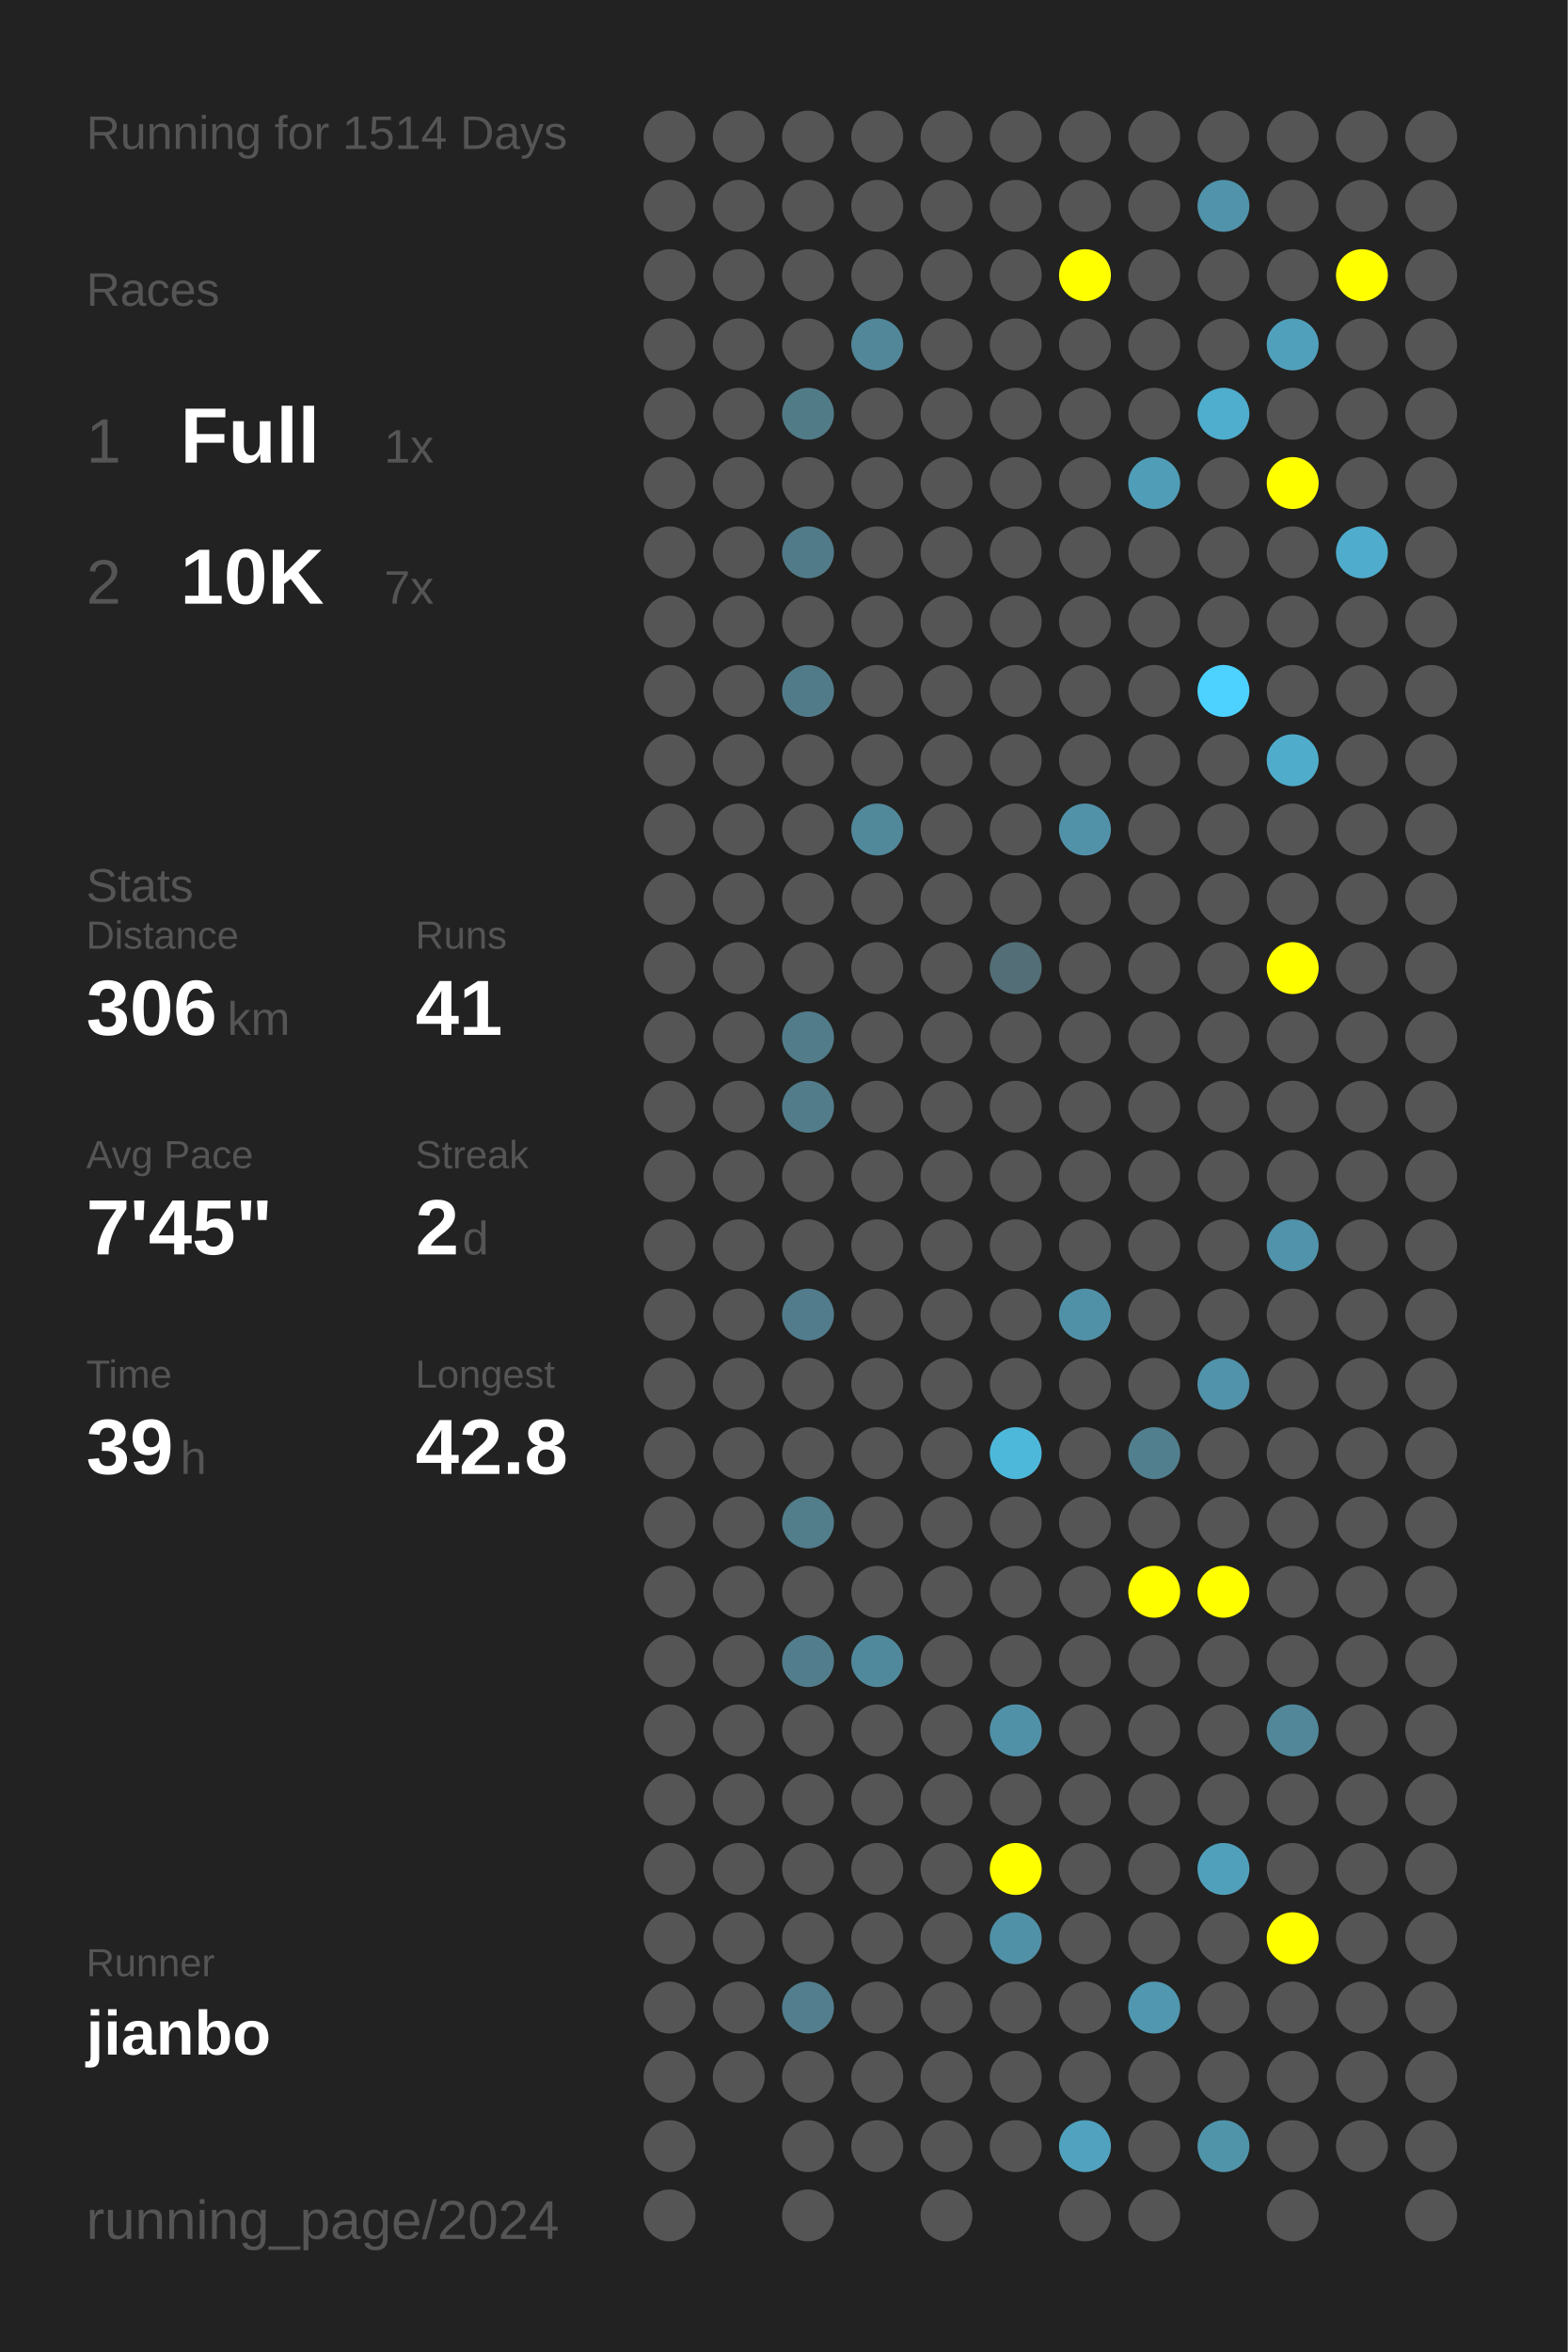
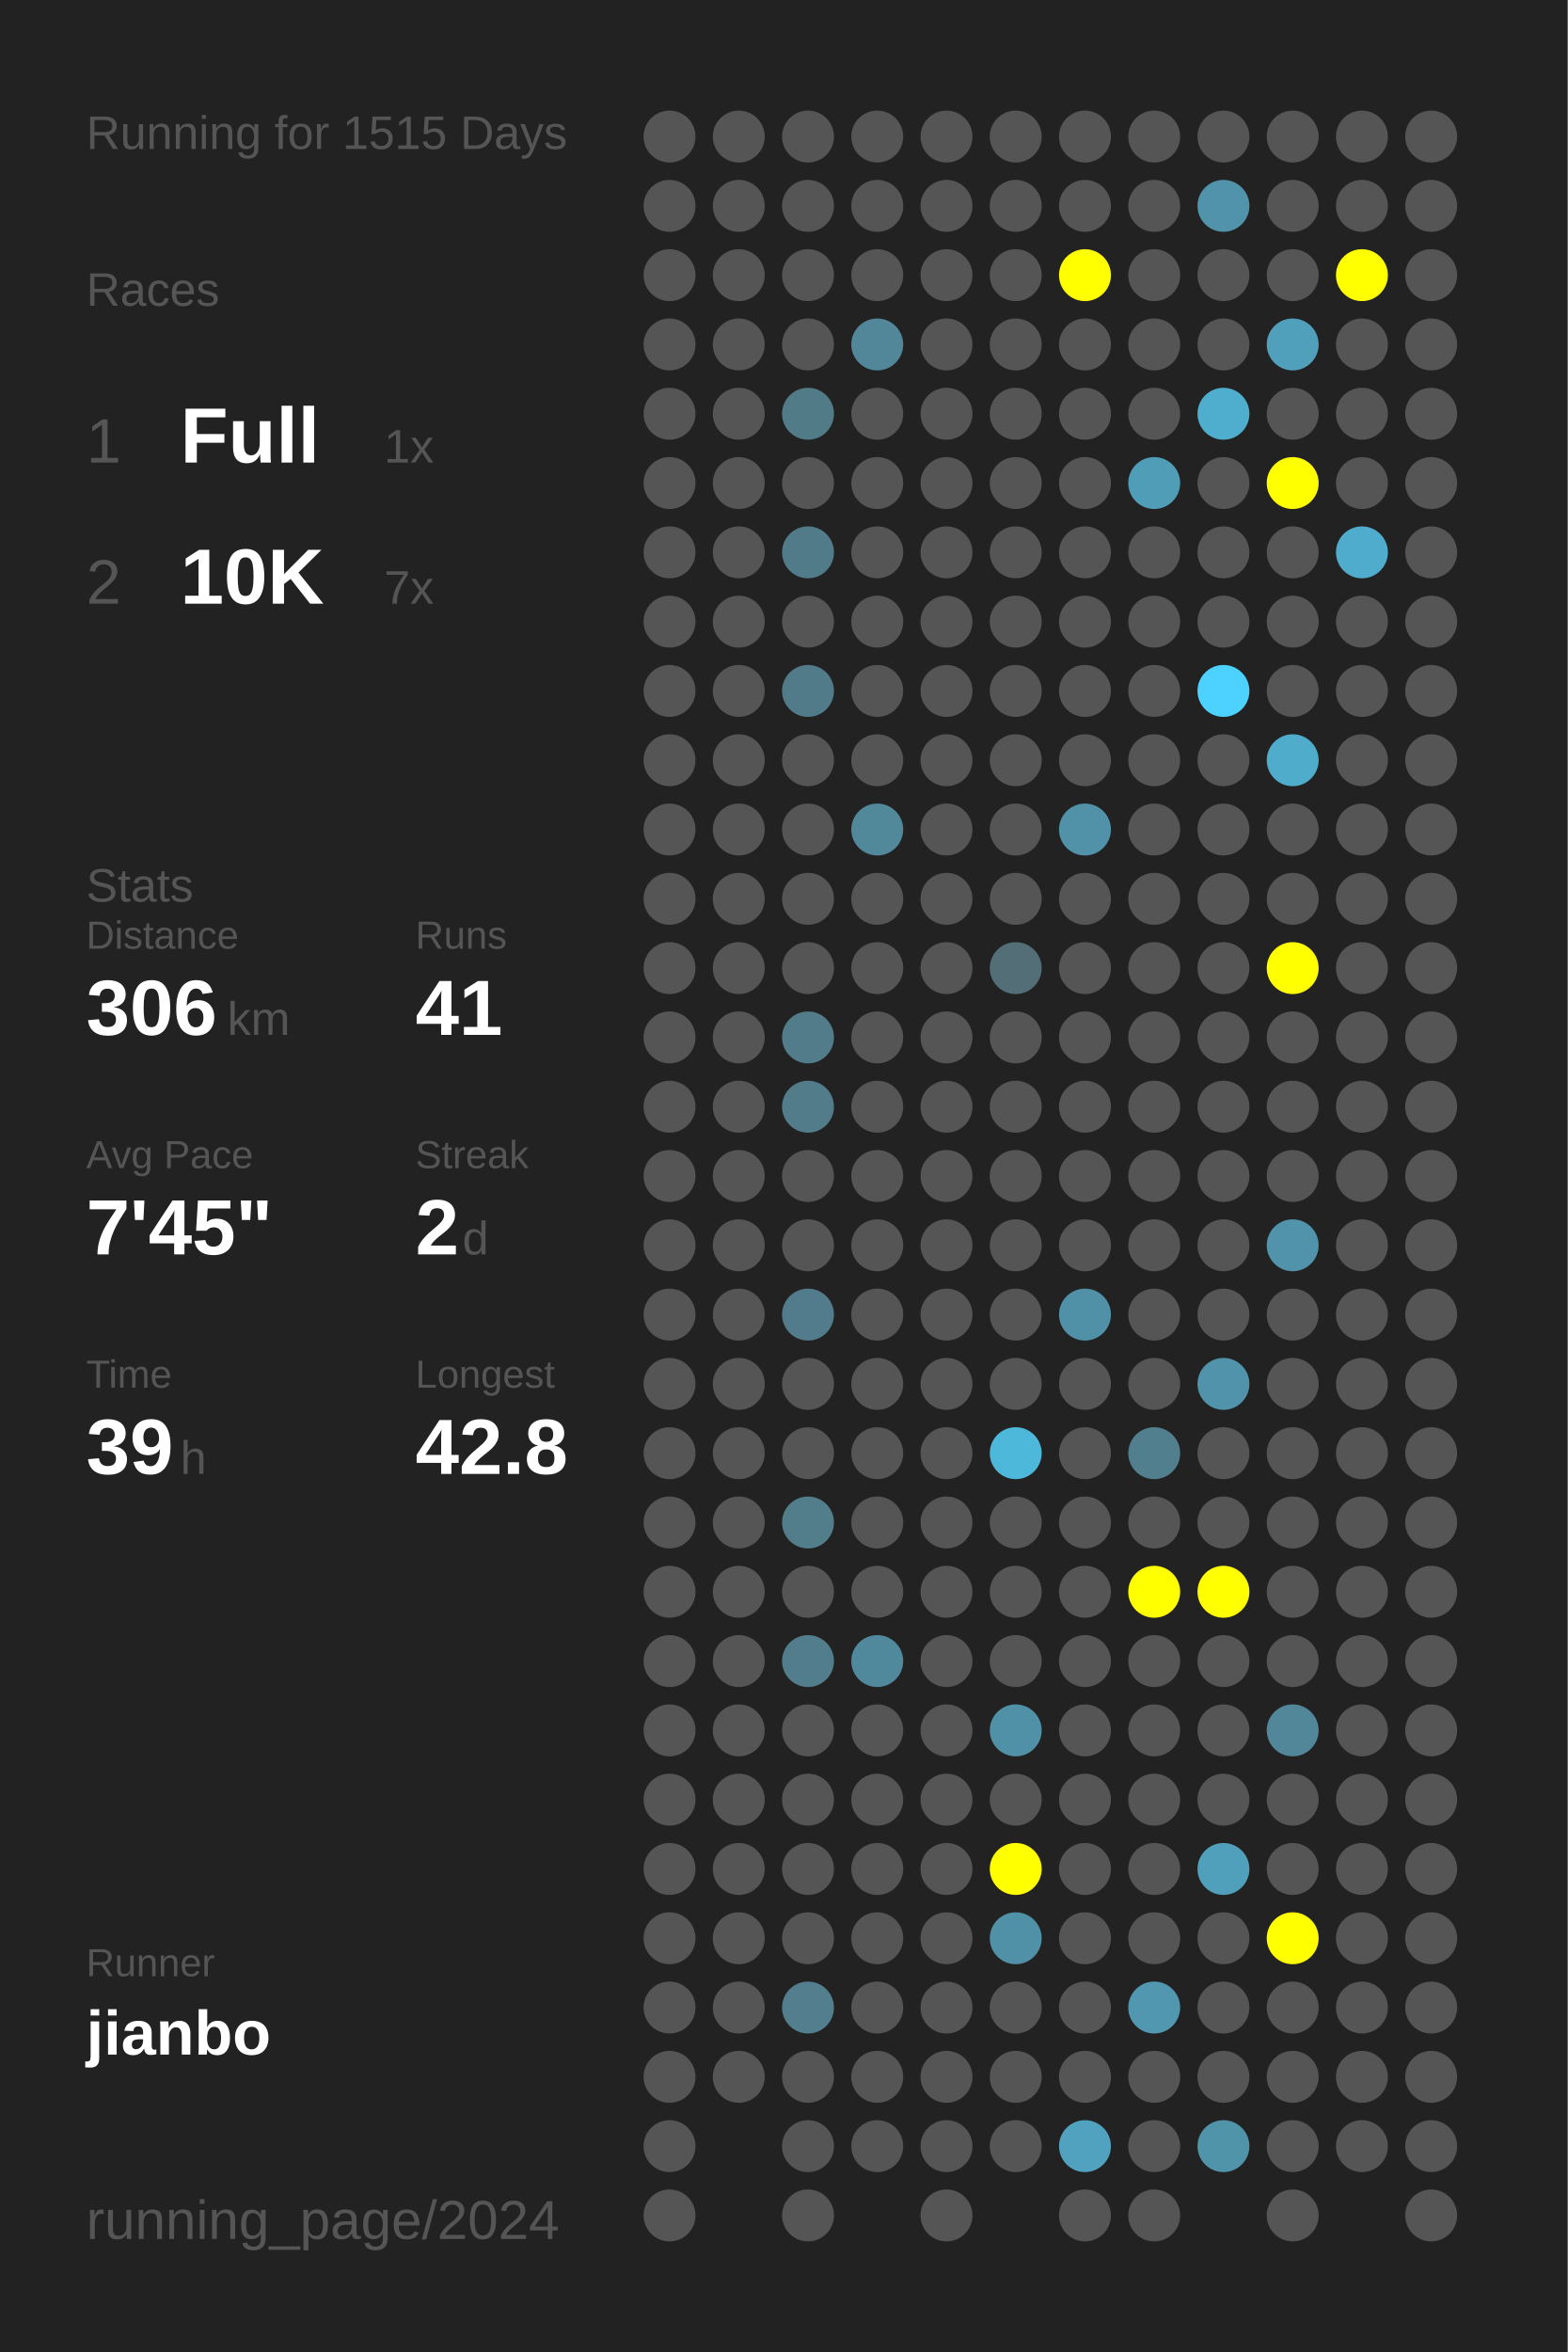
<svg xmlns="http://www.w3.org/2000/svg" baseProfile="full" height="300mm" version="1.1" viewBox="0,0,200,300" width="200mm">
  <defs />
  <rect fill="#222222" height="300" width="200" x="0" y="0" />
-   <text fill="#555555" style="font-size:6px; font-family:Arial;" x="11" y="19">Running for 1514 Days</text>
+   <text fill="#555555" style="font-size:6px; font-family:Arial;" x="11" y="19">Running for 1515 Days</text>
  <text fill="#555555" style="font-size:6px; font-family:Arial;" x="11" y="39">Races</text>
  <text fill="#555555" style="font-size:8px; font-family:Arial;" x="11" y="59">1</text>
  <text fill="#FFFFFF" style="font-size:10px; font-family:Arial; font-weight:bold;" x="23" y="59">Full</text>
  <text fill="#555555" style="font-size:6px; font-family:Arial;" x="49" y="59">1x</text>
  <text fill="#555555" style="font-size:8px; font-family:Arial;" x="11" y="77">2</text>
  <text fill="#FFFFFF" style="font-size:10px; font-family:Arial; font-weight:bold;" x="23" y="77">10K</text>
  <text fill="#555555" style="font-size:6px; font-family:Arial;" x="49" y="77">7x</text>
  <text fill="#555555" style="font-size:6px; font-family:Arial;" x="11" y="115">Stats</text>
  <text fill="#555555" style="font-size:5px; font-family:Arial;" x="11" y="121">Distance</text>
  <text fill="#FFFFFF" style="font-size:10px; font-family:Arial; font-weight:bold;" x="11" y="132">306</text>
  <text fill="#555555" style="font-size:6px; font-family:Arial;" x="29" y="132">km</text>
  <text fill="#555555" style="font-size:5px; font-family:Arial;" x="53" y="121">Runs</text>
  <text fill="#FFFFFF" style="font-size:10px; font-family:Arial; font-weight:bold;" x="53" y="132">41</text>
  <text fill="#555555" style="font-size:5px; font-family:Arial;" x="11" y="149">Avg Pace</text>
  <text fill="#FFFFFF" style="font-size:10px; font-family:Arial; font-weight:bold;" x="11" y="160">7'45"</text>
  <text fill="#555555" style="font-size:5px; font-family:Arial;" x="53" y="149">Streak</text>
  <text fill="#FFFFFF" style="font-size:10px; font-family:Arial; font-weight:bold;" x="53" y="160">2</text>
  <text fill="#555555" style="font-size:6px; font-family:Arial;" x="59" y="160">d</text>
  <text fill="#555555" style="font-size:5px; font-family:Arial;" x="11" y="177">Time</text>
  <text fill="#FFFFFF" style="font-size:10px; font-family:Arial; font-weight:bold;" x="11" y="188">39</text>
  <text fill="#555555" style="font-size:6px; font-family:Arial;" x="23" y="188">h</text>
  <text fill="#555555" style="font-size:5px; font-family:Arial;" x="53" y="177">Longest</text>
  <text fill="#FFFFFF" style="font-size:10px; font-family:Arial; font-weight:bold;" x="53" y="188">42.8</text>
  <text fill="#555555" style="font-size:5px; font-family:Arial;" x="11" y="252.065">Runner</text>
  <text fill="#FFFFFF" style="font-size:8px; font-family:Arial; font-weight:bold;" x="11" y="262.065">jianbo</text>
  <text fill="#555555" style="font-size:7px; font-family:Arial;" x="11" y="285.581">running_page/2024</text>
  <circle cx="85.417" cy="17.419" fill="#555555" r="3.312" />
  <circle cx="85.417" cy="26.258" fill="#555555" r="3.312" />
  <circle cx="85.417" cy="35.097" fill="#555555" r="3.312" />
  <circle cx="85.417" cy="43.935" fill="#555555" r="3.312" />
  <circle cx="85.417" cy="52.774" fill="#555555" r="3.312" />
  <circle cx="85.417" cy="61.613" fill="#555555" r="3.312" />
  <circle cx="85.417" cy="70.452" fill="#555555" r="3.312" />
  <circle cx="85.417" cy="79.29" fill="#555555" r="3.312" />
  <circle cx="85.417" cy="88.129" fill="#555555" r="3.312" />
  <circle cx="85.417" cy="96.968" fill="#555555" r="3.312" />
  <circle cx="85.417" cy="105.806" fill="#555555" r="3.312" />
  <circle cx="85.417" cy="114.645" fill="#555555" r="3.312" />
  <circle cx="85.417" cy="123.484" fill="#555555" r="3.312" />
  <circle cx="85.417" cy="132.323" fill="#555555" r="3.312" />
  <circle cx="85.417" cy="141.161" fill="#555555" r="3.312" />
  <circle cx="85.417" cy="150" fill="#555555" r="3.312" />
  <circle cx="85.417" cy="158.839" fill="#555555" r="3.312" />
  <circle cx="85.417" cy="167.677" fill="#555555" r="3.312" />
  <circle cx="85.417" cy="176.516" fill="#555555" r="3.312" />
  <circle cx="85.417" cy="185.355" fill="#555555" r="3.312" />
  <circle cx="85.417" cy="194.194" fill="#555555" r="3.312" />
  <circle cx="85.417" cy="203.032" fill="#555555" r="3.312" />
  <circle cx="85.417" cy="211.871" fill="#555555" r="3.312" />
  <circle cx="85.417" cy="220.71" fill="#555555" r="3.312" />
  <circle cx="85.417" cy="229.548" fill="#555555" r="3.312" />
  <circle cx="85.417" cy="238.387" fill="#555555" r="3.312" />
  <circle cx="85.417" cy="247.226" fill="#555555" r="3.312" />
  <circle cx="85.417" cy="256.065" fill="#555555" r="3.312" />
  <circle cx="85.417" cy="264.903" fill="#555555" r="3.312" />
  <circle cx="85.417" cy="273.742" fill="#555555" r="3.312" />
  <circle cx="85.417" cy="282.581" fill="#555555" r="3.312" />
  <circle cx="94.25" cy="17.419" fill="#555555" r="3.312" />
  <circle cx="94.25" cy="26.258" fill="#555555" r="3.312" />
  <circle cx="94.25" cy="35.097" fill="#555555" r="3.312" />
  <circle cx="94.25" cy="43.935" fill="#555555" r="3.312" />
  <circle cx="94.25" cy="52.774" fill="#555555" r="3.312" />
  <circle cx="94.25" cy="61.613" fill="#555555" r="3.312" />
  <circle cx="94.25" cy="70.452" fill="#555555" r="3.312" />
  <circle cx="94.25" cy="79.29" fill="#555555" r="3.312" />
  <circle cx="94.25" cy="88.129" fill="#555555" r="3.312" />
  <circle cx="94.25" cy="96.968" fill="#555555" r="3.312" />
  <circle cx="94.25" cy="105.806" fill="#555555" r="3.312" />
  <circle cx="94.25" cy="114.645" fill="#555555" r="3.312" />
  <circle cx="94.25" cy="123.484" fill="#555555" r="3.312" />
  <circle cx="94.25" cy="132.323" fill="#555555" r="3.312" />
  <circle cx="94.25" cy="141.161" fill="#555555" r="3.312" />
  <circle cx="94.25" cy="150" fill="#555555" r="3.312" />
  <circle cx="94.25" cy="158.839" fill="#555555" r="3.312" />
  <circle cx="94.25" cy="167.677" fill="#555555" r="3.312" />
  <circle cx="94.25" cy="176.516" fill="#555555" r="3.312" />
  <circle cx="94.25" cy="185.355" fill="#555555" r="3.312" />
  <circle cx="94.25" cy="194.194" fill="#555555" r="3.312" />
  <circle cx="94.25" cy="203.032" fill="#555555" r="3.312" />
  <circle cx="94.25" cy="211.871" fill="#555555" r="3.312" />
  <circle cx="94.25" cy="220.71" fill="#555555" r="3.312" />
  <circle cx="94.25" cy="229.548" fill="#555555" r="3.312" />
  <circle cx="94.25" cy="238.387" fill="#555555" r="3.312" />
  <circle cx="94.25" cy="247.226" fill="#555555" r="3.312" />
  <circle cx="94.25" cy="256.065" fill="#555555" r="3.312" />
  <circle cx="94.25" cy="264.903" fill="#555555" r="3.312" />
  <circle cx="103.083" cy="17.419" fill="#555555" r="3.312" />
  <circle cx="103.083" cy="26.258" fill="#555555" r="3.312" />
  <circle cx="103.083" cy="35.097" fill="#555555" r="3.312" />
  <circle cx="103.083" cy="43.935" fill="#555555" r="3.312" />
  <circle cx="103.083" cy="52.774" fill="#527b88" r="3.312" />
  <circle cx="103.083" cy="61.613" fill="#555555" r="3.312" />
  <circle cx="103.083" cy="70.452" fill="#527b89" r="3.312" />
  <circle cx="103.083" cy="79.29" fill="#555555" r="3.312" />
  <circle cx="103.083" cy="88.129" fill="#527b89" r="3.312" />
  <circle cx="103.083" cy="96.968" fill="#555555" r="3.312" />
  <circle cx="103.083" cy="105.806" fill="#555555" r="3.312" />
  <circle cx="103.083" cy="114.645" fill="#555555" r="3.312" />
  <circle cx="103.083" cy="123.484" fill="#555555" r="3.312" />
  <circle cx="103.083" cy="132.323" fill="#527c8a" r="3.312" />
  <circle cx="103.083" cy="141.161" fill="#527c8a" r="3.312" />
  <circle cx="103.083" cy="150" fill="#555555" r="3.312" />
  <circle cx="103.083" cy="158.839" fill="#555555" r="3.312" />
  <circle cx="103.083" cy="167.677" fill="#527c8b" r="3.312" />
  <circle cx="103.083" cy="176.516" fill="#555555" r="3.312" />
  <circle cx="103.083" cy="185.355" fill="#555555" r="3.312" />
  <circle cx="103.083" cy="194.194" fill="#527d8b" r="3.312" />
  <circle cx="103.083" cy="203.032" fill="#555555" r="3.312" />
  <circle cx="103.083" cy="211.871" fill="#527d8c" r="3.312" />
  <circle cx="103.083" cy="220.71" fill="#555555" r="3.312" />
  <circle cx="103.083" cy="229.548" fill="#555555" r="3.312" />
  <circle cx="103.083" cy="238.387" fill="#555555" r="3.312" />
  <circle cx="103.083" cy="247.226" fill="#555555" r="3.312" />
  <circle cx="103.083" cy="256.065" fill="#527e8d" r="3.312" />
  <circle cx="103.083" cy="264.903" fill="#555555" r="3.312" />
  <circle cx="103.083" cy="273.742" fill="#555555" r="3.312" />
  <circle cx="103.083" cy="282.581" fill="#555555" r="3.312" />
  <circle cx="111.917" cy="17.419" fill="#555555" r="3.312" />
  <circle cx="111.917" cy="26.258" fill="#555555" r="3.312" />
  <circle cx="111.917" cy="35.097" fill="#555555" r="3.312" />
  <circle cx="111.917" cy="43.935" fill="#518799" r="3.312" />
  <circle cx="111.917" cy="52.774" fill="#555555" r="3.312" />
  <circle cx="111.917" cy="61.613" fill="#555555" r="3.312" />
  <circle cx="111.917" cy="70.452" fill="#555555" r="3.312" />
  <circle cx="111.917" cy="79.29" fill="#555555" r="3.312" />
  <circle cx="111.917" cy="88.129" fill="#555555" r="3.312" />
  <circle cx="111.917" cy="96.968" fill="#555555" r="3.312" />
  <circle cx="111.917" cy="105.806" fill="#51889a" r="3.312" />
  <circle cx="111.917" cy="114.645" fill="#555555" r="3.312" />
  <circle cx="111.917" cy="123.484" fill="#555555" r="3.312" />
  <circle cx="111.917" cy="132.323" fill="#555555" r="3.312" />
  <circle cx="111.917" cy="141.161" fill="#555555" r="3.312" />
  <circle cx="111.917" cy="150" fill="#555555" r="3.312" />
  <circle cx="111.917" cy="158.839" fill="#555555" r="3.312" />
  <circle cx="111.917" cy="167.677" fill="#555555" r="3.312" />
  <circle cx="111.917" cy="176.516" fill="#555555" r="3.312" />
  <circle cx="111.917" cy="185.355" fill="#555555" r="3.312" />
  <circle cx="111.917" cy="194.194" fill="#555555" r="3.312" />
  <circle cx="111.917" cy="203.032" fill="#555555" r="3.312" />
  <circle cx="111.917" cy="211.871" fill="#51899c" r="3.312" />
  <circle cx="111.917" cy="220.71" fill="#555555" r="3.312" />
  <circle cx="111.917" cy="229.548" fill="#555555" r="3.312" />
  <circle cx="111.917" cy="238.387" fill="#555555" r="3.312" />
  <circle cx="111.917" cy="247.226" fill="#555555" r="3.312" />
  <circle cx="111.917" cy="256.065" fill="#555555" r="3.312" />
  <circle cx="111.917" cy="264.903" fill="#555555" r="3.312" />
  <circle cx="111.917" cy="273.742" fill="#555555" r="3.312" />
  <circle cx="120.75" cy="17.419" fill="#555555" r="3.312" />
  <circle cx="120.75" cy="26.258" fill="#555555" r="3.312" />
  <circle cx="120.75" cy="35.097" fill="#555555" r="3.312" />
  <circle cx="120.75" cy="43.935" fill="#555555" r="3.312" />
  <circle cx="120.75" cy="52.774" fill="#555555" r="3.312" />
  <circle cx="120.75" cy="61.613" fill="#555555" r="3.312" />
  <circle cx="120.75" cy="70.452" fill="#555555" r="3.312" />
  <circle cx="120.75" cy="79.29" fill="#555555" r="3.312" />
  <circle cx="120.75" cy="88.129" fill="#555555" r="3.312" />
  <circle cx="120.75" cy="96.968" fill="#555555" r="3.312" />
  <circle cx="120.75" cy="105.806" fill="#555555" r="3.312" />
  <circle cx="120.75" cy="114.645" fill="#555555" r="3.312" />
  <circle cx="120.75" cy="123.484" fill="#555555" r="3.312" />
  <circle cx="120.75" cy="132.323" fill="#555555" r="3.312" />
  <circle cx="120.75" cy="141.161" fill="#555555" r="3.312" />
  <circle cx="120.75" cy="150" fill="#555555" r="3.312" />
  <circle cx="120.75" cy="158.839" fill="#555555" r="3.312" />
  <circle cx="120.75" cy="167.677" fill="#555555" r="3.312" />
  <circle cx="120.75" cy="176.516" fill="#555555" r="3.312" />
  <circle cx="120.75" cy="185.355" fill="#555555" r="3.312" />
  <circle cx="120.75" cy="194.194" fill="#555555" r="3.312" />
  <circle cx="120.75" cy="203.032" fill="#555555" r="3.312" />
  <circle cx="120.75" cy="211.871" fill="#555555" r="3.312" />
  <circle cx="120.75" cy="220.71" fill="#555555" r="3.312" />
  <circle cx="120.75" cy="229.548" fill="#555555" r="3.312" />
  <circle cx="120.75" cy="238.387" fill="#555555" r="3.312" />
  <circle cx="120.75" cy="247.226" fill="#555555" r="3.312" />
  <circle cx="120.75" cy="256.065" fill="#555555" r="3.312" />
  <circle cx="120.75" cy="264.903" fill="#555555" r="3.312" />
  <circle cx="120.75" cy="273.742" fill="#555555" r="3.312" />
  <circle cx="120.75" cy="282.581" fill="#555555" r="3.312" />
  <circle cx="129.583" cy="17.419" fill="#555555" r="3.312" />
  <circle cx="129.583" cy="26.258" fill="#555555" r="3.312" />
  <circle cx="129.583" cy="35.097" fill="#555555" r="3.312" />
  <circle cx="129.583" cy="43.935" fill="#555555" r="3.312" />
  <circle cx="129.583" cy="52.774" fill="#555555" r="3.312" />
  <circle cx="129.583" cy="61.613" fill="#555555" r="3.312" />
  <circle cx="129.583" cy="70.452" fill="#555555" r="3.312" />
  <circle cx="129.583" cy="79.29" fill="#555555" r="3.312" />
  <circle cx="129.583" cy="88.129" fill="#555555" r="3.312" />
  <circle cx="129.583" cy="96.968" fill="#555555" r="3.312" />
  <circle cx="129.583" cy="105.806" fill="#555555" r="3.312" />
  <circle cx="129.583" cy="114.645" fill="#555555" r="3.312" />
  <circle cx="129.583" cy="123.484" fill="#536e77" r="3.312" />
  <circle cx="129.583" cy="132.323" fill="#555555" r="3.312" />
  <circle cx="129.583" cy="141.161" fill="#555555" r="3.312" />
  <circle cx="129.583" cy="150" fill="#555555" r="3.312" />
  <circle cx="129.583" cy="158.839" fill="#555555" r="3.312" />
  <circle cx="129.583" cy="167.677" fill="#555555" r="3.312" />
  <circle cx="129.583" cy="176.516" fill="#555555" r="3.312" />
  <circle cx="129.583" cy="185.355" fill="#4eb8db" r="3.312" />
  <circle cx="129.583" cy="194.194" fill="#555555" r="3.312" />
  <circle cx="129.583" cy="203.032" fill="#555555" r="3.312" />
  <circle cx="129.583" cy="211.871" fill="#555555" r="3.312" />
  <circle cx="129.583" cy="220.71" fill="#5191a7" r="3.312" />
  <circle cx="129.583" cy="229.548" fill="#555555" r="3.312" />
  <circle cx="129.583" cy="238.387" fill="#FFFF00" r="3.312" />
  <circle cx="129.583" cy="247.226" fill="#5191a7" r="3.312" />
  <circle cx="129.583" cy="256.065" fill="#555555" r="3.312" />
  <circle cx="129.583" cy="264.903" fill="#555555" r="3.312" />
  <circle cx="129.583" cy="273.742" fill="#555555" r="3.312" />
  <circle cx="138.417" cy="17.419" fill="#555555" r="3.312" />
  <circle cx="138.417" cy="26.258" fill="#555555" r="3.312" />
  <circle cx="138.417" cy="35.097" fill="#FFFF00" r="3.312" />
  <circle cx="138.417" cy="43.935" fill="#555555" r="3.312" />
  <circle cx="138.417" cy="52.774" fill="#555555" r="3.312" />
  <circle cx="138.417" cy="61.613" fill="#555555" r="3.312" />
  <circle cx="138.417" cy="70.452" fill="#555555" r="3.312" />
  <circle cx="138.417" cy="79.29" fill="#555555" r="3.312" />
  <circle cx="138.417" cy="88.129" fill="#555555" r="3.312" />
  <circle cx="138.417" cy="96.968" fill="#555555" r="3.312" />
  <circle cx="138.417" cy="105.806" fill="#5192a9" r="3.312" />
  <circle cx="138.417" cy="114.645" fill="#555555" r="3.312" />
  <circle cx="138.417" cy="123.484" fill="#555555" r="3.312" />
  <circle cx="138.417" cy="132.323" fill="#555555" r="3.312" />
  <circle cx="138.417" cy="141.161" fill="#555555" r="3.312" />
  <circle cx="138.417" cy="150" fill="#555555" r="3.312" />
  <circle cx="138.417" cy="158.839" fill="#555555" r="3.312" />
  <circle cx="138.417" cy="167.677" fill="#5191a7" r="3.312" />
  <circle cx="138.417" cy="176.516" fill="#555555" r="3.312" />
  <circle cx="138.417" cy="185.355" fill="#555555" r="3.312" />
  <circle cx="138.417" cy="194.194" fill="#555555" r="3.312" />
  <circle cx="138.417" cy="203.032" fill="#555555" r="3.312" />
  <circle cx="138.417" cy="211.871" fill="#555555" r="3.312" />
  <circle cx="138.417" cy="220.71" fill="#555555" r="3.312" />
  <circle cx="138.417" cy="229.548" fill="#555555" r="3.312" />
  <circle cx="138.417" cy="238.387" fill="#555555" r="3.312" />
  <circle cx="138.417" cy="247.226" fill="#555555" r="3.312" />
  <circle cx="138.417" cy="256.065" fill="#555555" r="3.312" />
  <circle cx="138.417" cy="264.903" fill="#555555" r="3.312" />
  <circle cx="138.417" cy="273.742" fill="#50a2be" r="3.312" />
  <circle cx="138.417" cy="282.581" fill="#555555" r="3.312" />
  <circle cx="147.25" cy="17.419" fill="#555555" r="3.312" />
  <circle cx="147.25" cy="26.258" fill="#555555" r="3.312" />
  <circle cx="147.25" cy="35.097" fill="#555555" r="3.312" />
  <circle cx="147.25" cy="43.935" fill="#555555" r="3.312" />
  <circle cx="147.25" cy="52.774" fill="#555555" r="3.312" />
  <circle cx="147.25" cy="61.613" fill="#509db7" r="3.312" />
  <circle cx="147.25" cy="70.452" fill="#555555" r="3.312" />
  <circle cx="147.25" cy="79.29" fill="#555555" r="3.312" />
  <circle cx="147.25" cy="88.129" fill="#555555" r="3.312" />
  <circle cx="147.25" cy="96.968" fill="#555555" r="3.312" />
  <circle cx="147.25" cy="105.806" fill="#555555" r="3.312" />
  <circle cx="147.25" cy="114.645" fill="#555555" r="3.312" />
  <circle cx="147.25" cy="123.484" fill="#555555" r="3.312" />
  <circle cx="147.25" cy="132.323" fill="#555555" r="3.312" />
  <circle cx="147.25" cy="141.161" fill="#555555" r="3.312" />
  <circle cx="147.25" cy="150" fill="#555555" r="3.312" />
  <circle cx="147.25" cy="158.839" fill="#555555" r="3.312" />
  <circle cx="147.25" cy="167.677" fill="#555555" r="3.312" />
  <circle cx="147.25" cy="176.516" fill="#555555" r="3.312" />
  <circle cx="147.25" cy="185.355" fill="#527f8e" r="3.312" />
  <circle cx="147.25" cy="194.194" fill="#555555" r="3.312" />
  <circle cx="147.25" cy="203.032" fill="#FFFF00" r="3.312" />
  <circle cx="147.25" cy="211.871" fill="#555555" r="3.312" />
  <circle cx="147.25" cy="220.71" fill="#555555" r="3.312" />
  <circle cx="147.25" cy="229.548" fill="#555555" r="3.312" />
  <circle cx="147.25" cy="238.387" fill="#555555" r="3.312" />
  <circle cx="147.25" cy="247.226" fill="#555555" r="3.312" />
  <circle cx="147.25" cy="256.065" fill="#5097af" r="3.312" />
  <circle cx="147.25" cy="264.903" fill="#555555" r="3.312" />
  <circle cx="147.25" cy="273.742" fill="#555555" r="3.312" />
  <circle cx="147.25" cy="282.581" fill="#555555" r="3.312" />
  <circle cx="156.083" cy="17.419" fill="#555555" r="3.312" />
  <circle cx="156.083" cy="26.258" fill="#5093aa" r="3.312" />
  <circle cx="156.083" cy="35.097" fill="#555555" r="3.312" />
  <circle cx="156.083" cy="43.935" fill="#555555" r="3.312" />
  <circle cx="156.083" cy="52.774" fill="#4fadcd" r="3.312" />
  <circle cx="156.083" cy="61.613" fill="#555555" r="3.312" />
  <circle cx="156.083" cy="70.452" fill="#555555" r="3.312" />
  <circle cx="156.083" cy="79.29" fill="#555555" r="3.312" />
  <circle cx="156.083" cy="88.129" fill="#4dd1fe" r="3.312" />
  <circle cx="156.083" cy="96.968" fill="#555555" r="3.312" />
  <circle cx="156.083" cy="105.806" fill="#555555" r="3.312" />
  <circle cx="156.083" cy="114.645" fill="#555555" r="3.312" />
  <circle cx="156.083" cy="123.484" fill="#555555" r="3.312" />
  <circle cx="156.083" cy="132.323" fill="#555555" r="3.312" />
  <circle cx="156.083" cy="141.161" fill="#555555" r="3.312" />
  <circle cx="156.083" cy="150" fill="#555555" r="3.312" />
  <circle cx="156.083" cy="158.839" fill="#555555" r="3.312" />
  <circle cx="156.083" cy="167.677" fill="#555555" r="3.312" />
  <circle cx="156.083" cy="176.516" fill="#5093aa" r="3.312" />
  <circle cx="156.083" cy="185.355" fill="#555555" r="3.312" />
  <circle cx="156.083" cy="194.194" fill="#555555" r="3.312" />
  <circle cx="156.083" cy="203.032" fill="#FFFF00" r="3.312" />
  <circle cx="156.083" cy="211.871" fill="#555555" r="3.312" />
  <circle cx="156.083" cy="220.71" fill="#555555" r="3.312" />
  <circle cx="156.083" cy="229.548" fill="#555555" r="3.312" />
  <circle cx="156.083" cy="238.387" fill="#50a0bb" r="3.312" />
  <circle cx="156.083" cy="247.226" fill="#555555" r="3.312" />
  <circle cx="156.083" cy="256.065" fill="#555555" r="3.312" />
  <circle cx="156.083" cy="264.903" fill="#555555" r="3.312" />
  <circle cx="156.083" cy="273.742" fill="#5094aa" r="3.312" />
  <circle cx="164.917" cy="17.419" fill="#555555" r="3.312" />
  <circle cx="164.917" cy="26.258" fill="#555555" r="3.312" />
  <circle cx="164.917" cy="35.097" fill="#555555" r="3.312" />
  <circle cx="164.917" cy="43.935" fill="#50a0bb" r="3.312" />
  <circle cx="164.917" cy="52.774" fill="#555555" r="3.312" />
  <circle cx="164.917" cy="61.613" fill="#FFFF00" r="3.312" />
  <circle cx="164.917" cy="70.452" fill="#555555" r="3.312" />
  <circle cx="164.917" cy="79.29" fill="#555555" r="3.312" />
  <circle cx="164.917" cy="88.129" fill="#555555" r="3.312" />
  <circle cx="164.917" cy="96.968" fill="#4faccb" r="3.312" />
  <circle cx="164.917" cy="105.806" fill="#555555" r="3.312" />
  <circle cx="164.917" cy="114.645" fill="#555555" r="3.312" />
  <circle cx="164.917" cy="123.484" fill="#FFFF00" r="3.312" />
  <circle cx="164.917" cy="132.323" fill="#555555" r="3.312" />
  <circle cx="164.917" cy="141.161" fill="#555555" r="3.312" />
  <circle cx="164.917" cy="150" fill="#555555" r="3.312" />
  <circle cx="164.917" cy="158.839" fill="#5093aa" r="3.312" />
  <circle cx="164.917" cy="167.677" fill="#555555" r="3.312" />
  <circle cx="164.917" cy="176.516" fill="#555555" r="3.312" />
  <circle cx="164.917" cy="185.355" fill="#555555" r="3.312" />
  <circle cx="164.917" cy="194.194" fill="#555555" r="3.312" />
  <circle cx="164.917" cy="203.032" fill="#555555" r="3.312" />
  <circle cx="164.917" cy="211.871" fill="#555555" r="3.312" />
  <circle cx="164.917" cy="220.71" fill="#518799" r="3.312" />
  <circle cx="164.917" cy="229.548" fill="#555555" r="3.312" />
  <circle cx="164.917" cy="238.387" fill="#555555" r="3.312" />
  <circle cx="164.917" cy="247.226" fill="#FFFF00" r="3.312" />
  <circle cx="164.917" cy="256.065" fill="#555555" r="3.312" />
  <circle cx="164.917" cy="264.903" fill="#555555" r="3.312" />
  <circle cx="164.917" cy="273.742" fill="#555555" r="3.312" />
  <circle cx="164.917" cy="282.581" fill="#555555" r="3.312" />
  <circle cx="173.75" cy="17.419" fill="#555555" r="3.312" />
  <circle cx="173.75" cy="26.258" fill="#555555" r="3.312" />
  <circle cx="173.75" cy="35.097" fill="#FFFF00" r="3.312" />
  <circle cx="173.75" cy="43.935" fill="#555555" r="3.312" />
  <circle cx="173.75" cy="52.774" fill="#555555" r="3.312" />
  <circle cx="173.75" cy="61.613" fill="#555555" r="3.312" />
  <circle cx="173.75" cy="70.452" fill="#4faccc" r="3.312" />
  <circle cx="173.75" cy="79.29" fill="#555555" r="3.312" />
  <circle cx="173.75" cy="88.129" fill="#555555" r="3.312" />
  <circle cx="173.75" cy="96.968" fill="#555555" r="3.312" />
  <circle cx="173.75" cy="105.806" fill="#555555" r="3.312" />
  <circle cx="173.75" cy="114.645" fill="#555555" r="3.312" />
  <circle cx="173.75" cy="123.484" fill="#555555" r="3.312" />
  <circle cx="173.75" cy="132.323" fill="#555555" r="3.312" />
  <circle cx="173.75" cy="141.161" fill="#555555" r="3.312" />
  <circle cx="173.75" cy="150" fill="#555555" r="3.312" />
  <circle cx="173.75" cy="158.839" fill="#555555" r="3.312" />
  <circle cx="173.75" cy="167.677" fill="#555555" r="3.312" />
  <circle cx="173.75" cy="176.516" fill="#555555" r="3.312" />
  <circle cx="173.75" cy="185.355" fill="#555555" r="3.312" />
  <circle cx="173.75" cy="194.194" fill="#555555" r="3.312" />
  <circle cx="173.75" cy="203.032" fill="#555555" r="3.312" />
  <circle cx="173.75" cy="211.871" fill="#555555" r="3.312" />
  <circle cx="173.75" cy="220.71" fill="#555555" r="3.312" />
  <circle cx="173.75" cy="229.548" fill="#555555" r="3.312" />
  <circle cx="173.75" cy="238.387" fill="#555555" r="3.312" />
  <circle cx="173.75" cy="247.226" fill="#555555" r="3.312" />
  <circle cx="173.75" cy="256.065" fill="#555555" r="3.312" />
  <circle cx="173.75" cy="264.903" fill="#555555" r="3.312" />
  <circle cx="173.75" cy="273.742" fill="#555555" r="3.312" />
  <circle cx="182.583" cy="17.419" fill="#555555" r="3.312" />
  <circle cx="182.583" cy="26.258" fill="#555555" r="3.312" />
  <circle cx="182.583" cy="35.097" fill="#555555" r="3.312" />
  <circle cx="182.583" cy="43.935" fill="#555555" r="3.312" />
  <circle cx="182.583" cy="52.774" fill="#555555" r="3.312" />
  <circle cx="182.583" cy="61.613" fill="#555555" r="3.312" />
  <circle cx="182.583" cy="70.452" fill="#555555" r="3.312" />
  <circle cx="182.583" cy="79.29" fill="#555555" r="3.312" />
  <circle cx="182.583" cy="88.129" fill="#555555" r="3.312" />
  <circle cx="182.583" cy="96.968" fill="#555555" r="3.312" />
  <circle cx="182.583" cy="105.806" fill="#555555" r="3.312" />
  <circle cx="182.583" cy="114.645" fill="#555555" r="3.312" />
  <circle cx="182.583" cy="123.484" fill="#555555" r="3.312" />
  <circle cx="182.583" cy="132.323" fill="#555555" r="3.312" />
  <circle cx="182.583" cy="141.161" fill="#555555" r="3.312" />
  <circle cx="182.583" cy="150" fill="#555555" r="3.312" />
  <circle cx="182.583" cy="158.839" fill="#555555" r="3.312" />
  <circle cx="182.583" cy="167.677" fill="#555555" r="3.312" />
  <circle cx="182.583" cy="176.516" fill="#555555" r="3.312" />
  <circle cx="182.583" cy="185.355" fill="#555555" r="3.312" />
  <circle cx="182.583" cy="194.194" fill="#555555" r="3.312" />
  <circle cx="182.583" cy="203.032" fill="#555555" r="3.312" />
  <circle cx="182.583" cy="211.871" fill="#555555" r="3.312" />
  <circle cx="182.583" cy="220.71" fill="#555555" r="3.312" />
  <circle cx="182.583" cy="229.548" fill="#555555" r="3.312" />
  <circle cx="182.583" cy="238.387" fill="#555555" r="3.312" />
  <circle cx="182.583" cy="247.226" fill="#555555" r="3.312" />
  <circle cx="182.583" cy="256.065" fill="#555555" r="3.312" />
  <circle cx="182.583" cy="264.903" fill="#555555" r="3.312" />
  <circle cx="182.583" cy="273.742" fill="#555555" r="3.312" />
  <circle cx="182.583" cy="282.581" fill="#555555" r="3.312" />
</svg>
